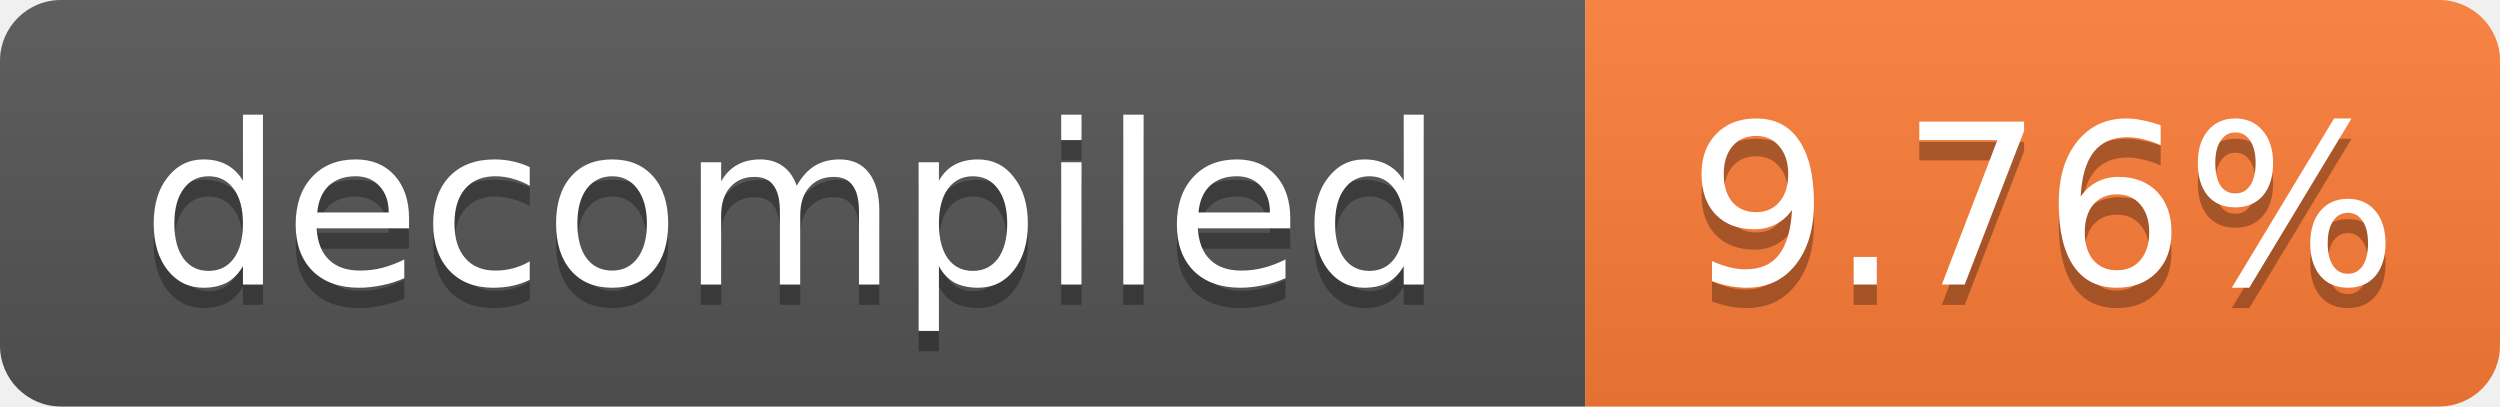
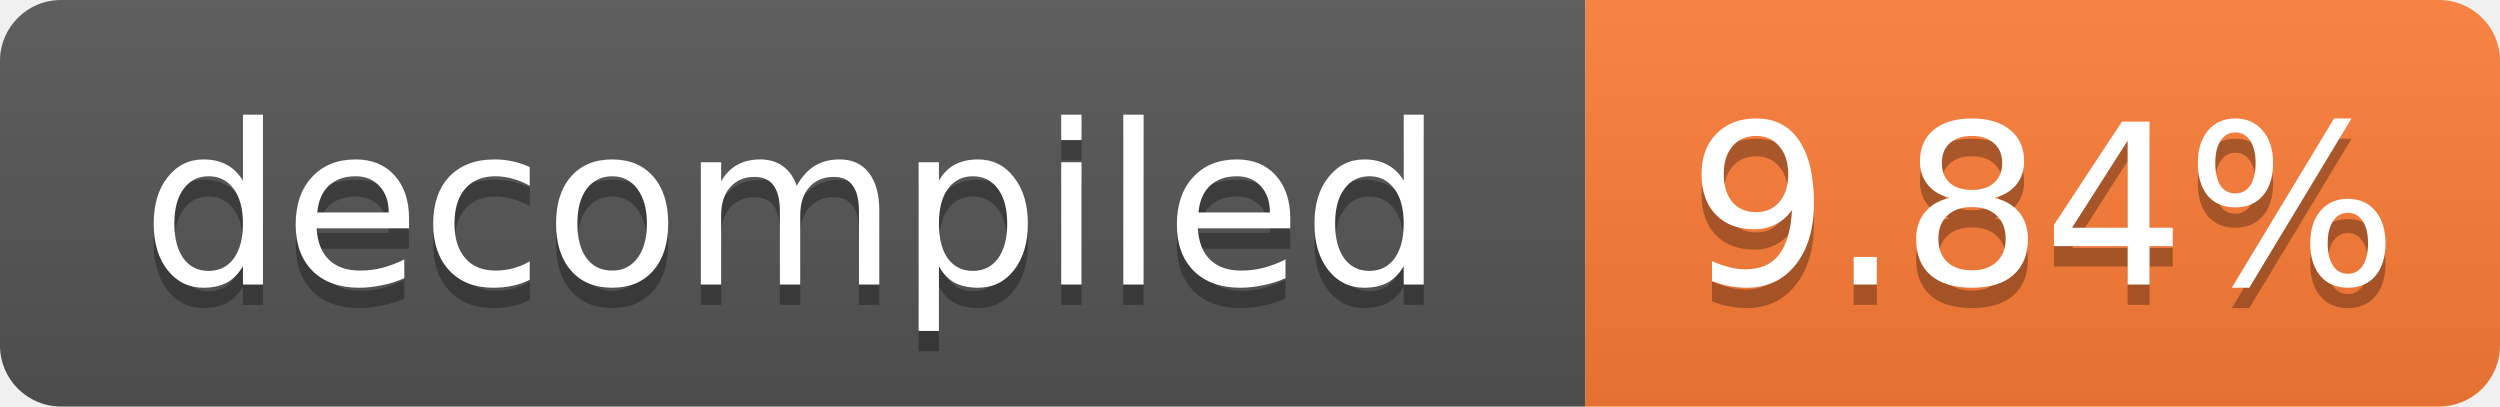
- <svg xmlns="http://www.w3.org/2000/svg" width="123" height="20" role="img" aria-label="decompiled: 9.76%">
+ <svg xmlns="http://www.w3.org/2000/svg" width="123" height="20" role="img" aria-label="decompiled: 9.84%">
  <linearGradient id="s" x2="0" y2="100%">
    <stop offset="0" stop-color="#bbb" stop-opacity=".1" />
    <stop offset="1" stop-opacity=".1" />
  </linearGradient>
  <clipPath id="r">
    <rect width="123" height="20" rx="3" fill="#fff" />
  </clipPath>
  <g clip-path="url(#r)">
    <rect width="78" height="20" fill="#555" />
    <rect x="78" width="45" height="20" fill="#fe7d37" />
    <rect width="123" height="20" fill="url(#s)" />
  </g>
  <g fill="#fff" text-anchor="middle" font-family="Verdana,Geneva,DejaVu Sans,sans-serif" font-size="11">
    <text x="39.0" y="15" fill="#010101" fill-opacity=".3">decompiled</text>
    <text x="39.0" y="14">decompiled</text>
-     <text x="100.5" y="15" fill="#010101" fill-opacity=".3">9.76%</text>
-     <text x="100.5" y="14">9.76%</text>
+     <text x="100.5" y="15" fill="#010101" fill-opacity=".3">9.84%</text>
+     <text x="100.5" y="14">9.84%</text>
  </g>
</svg>
